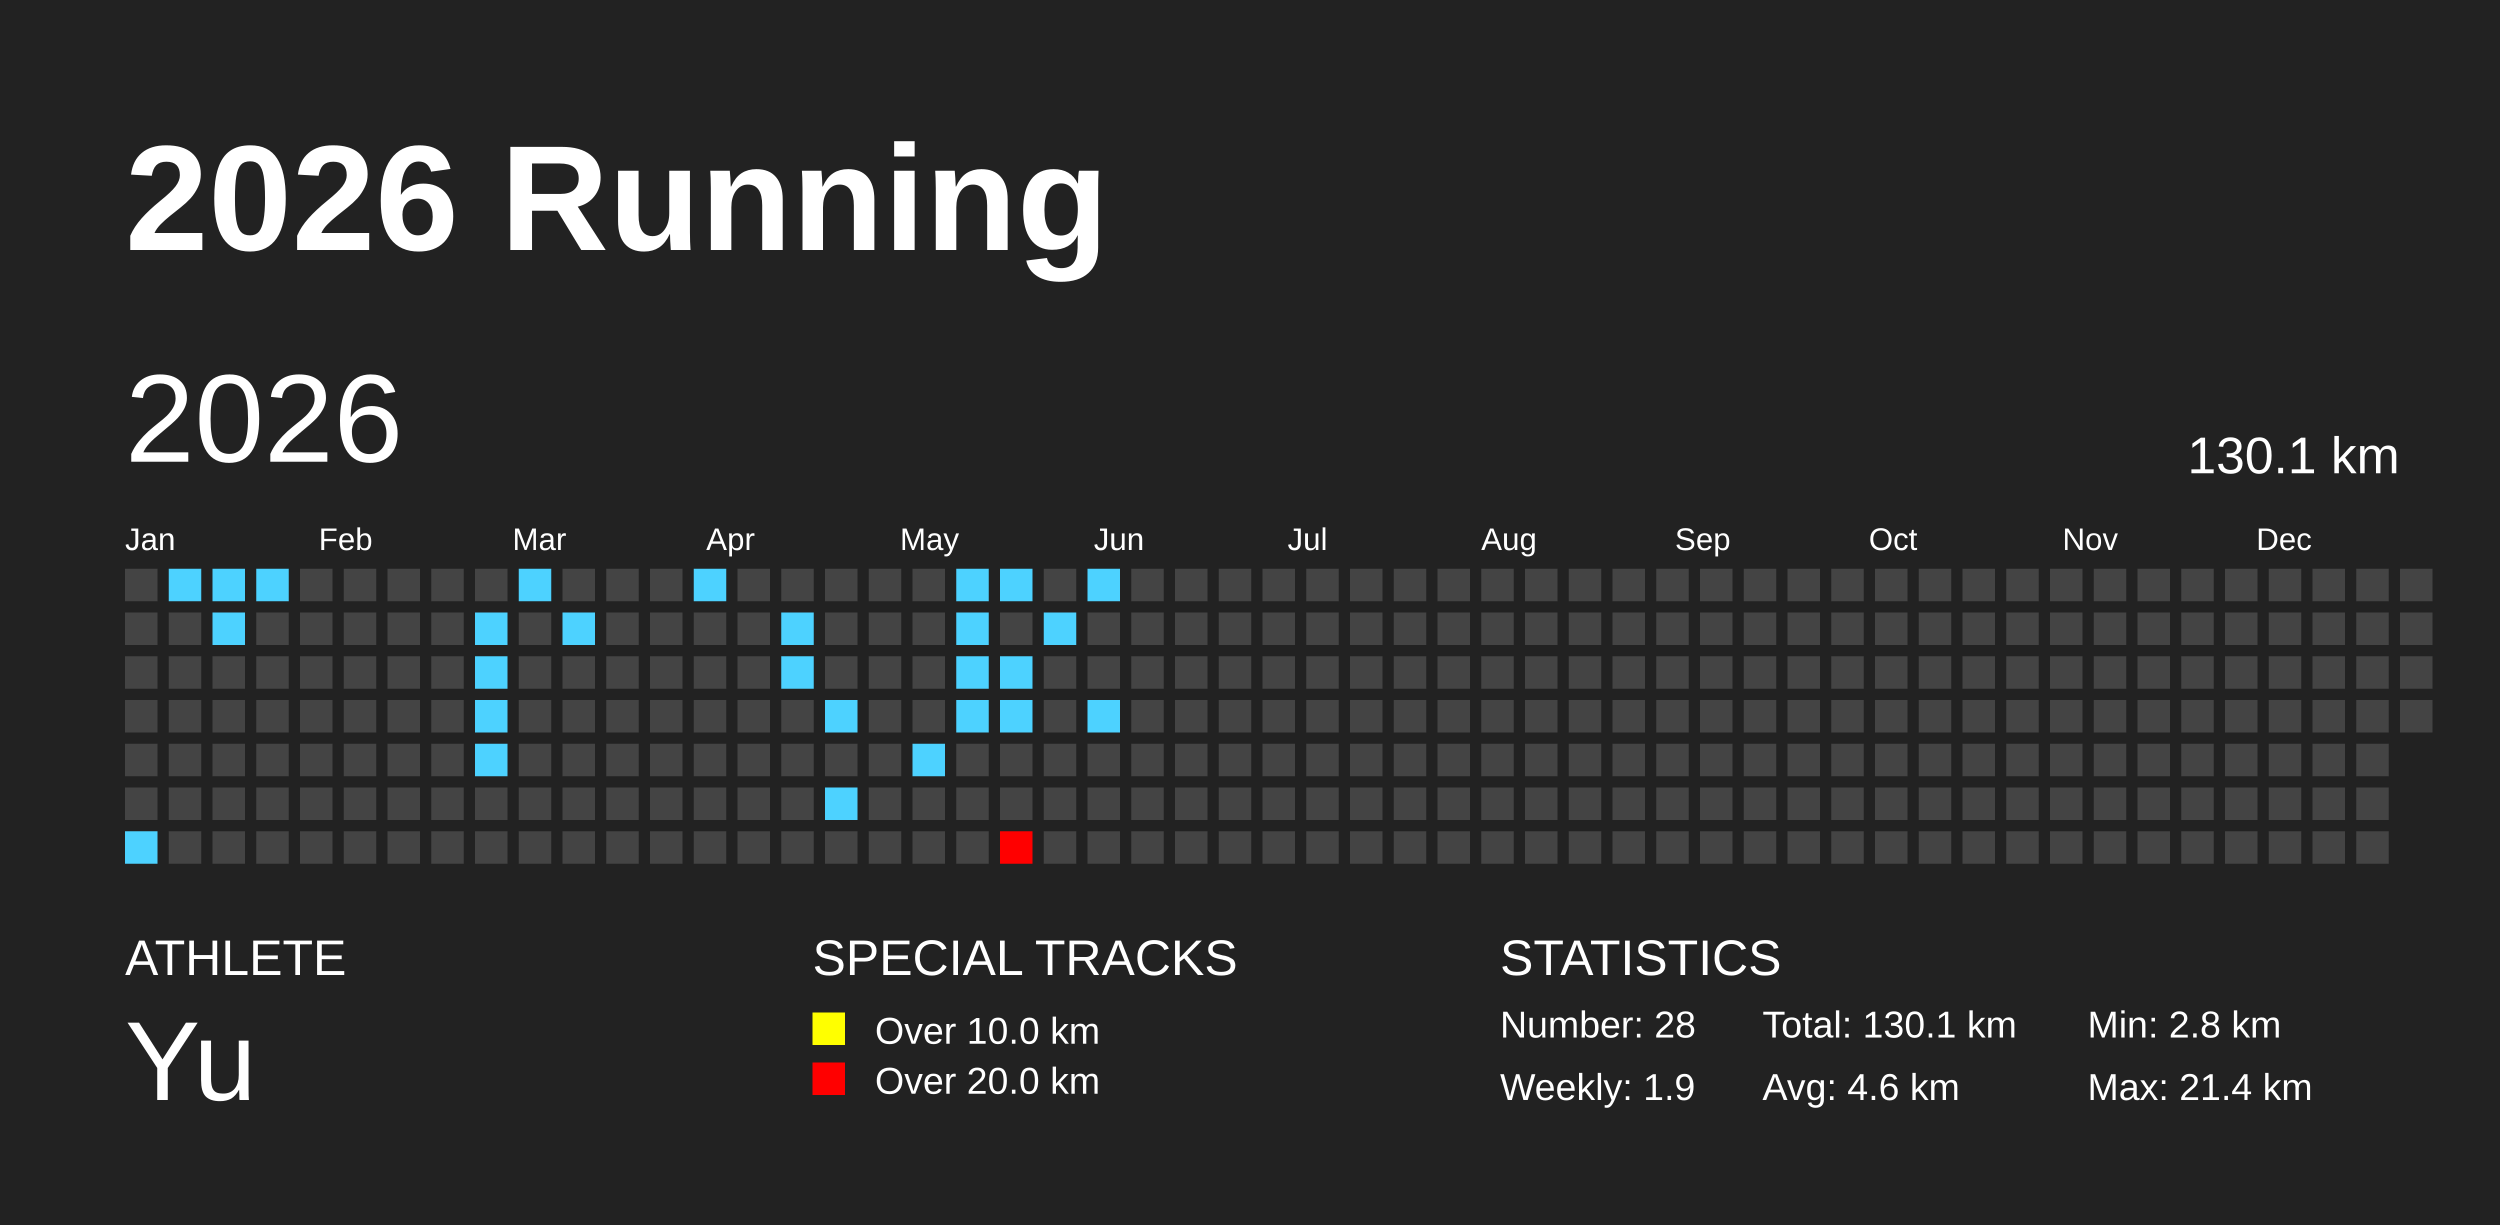
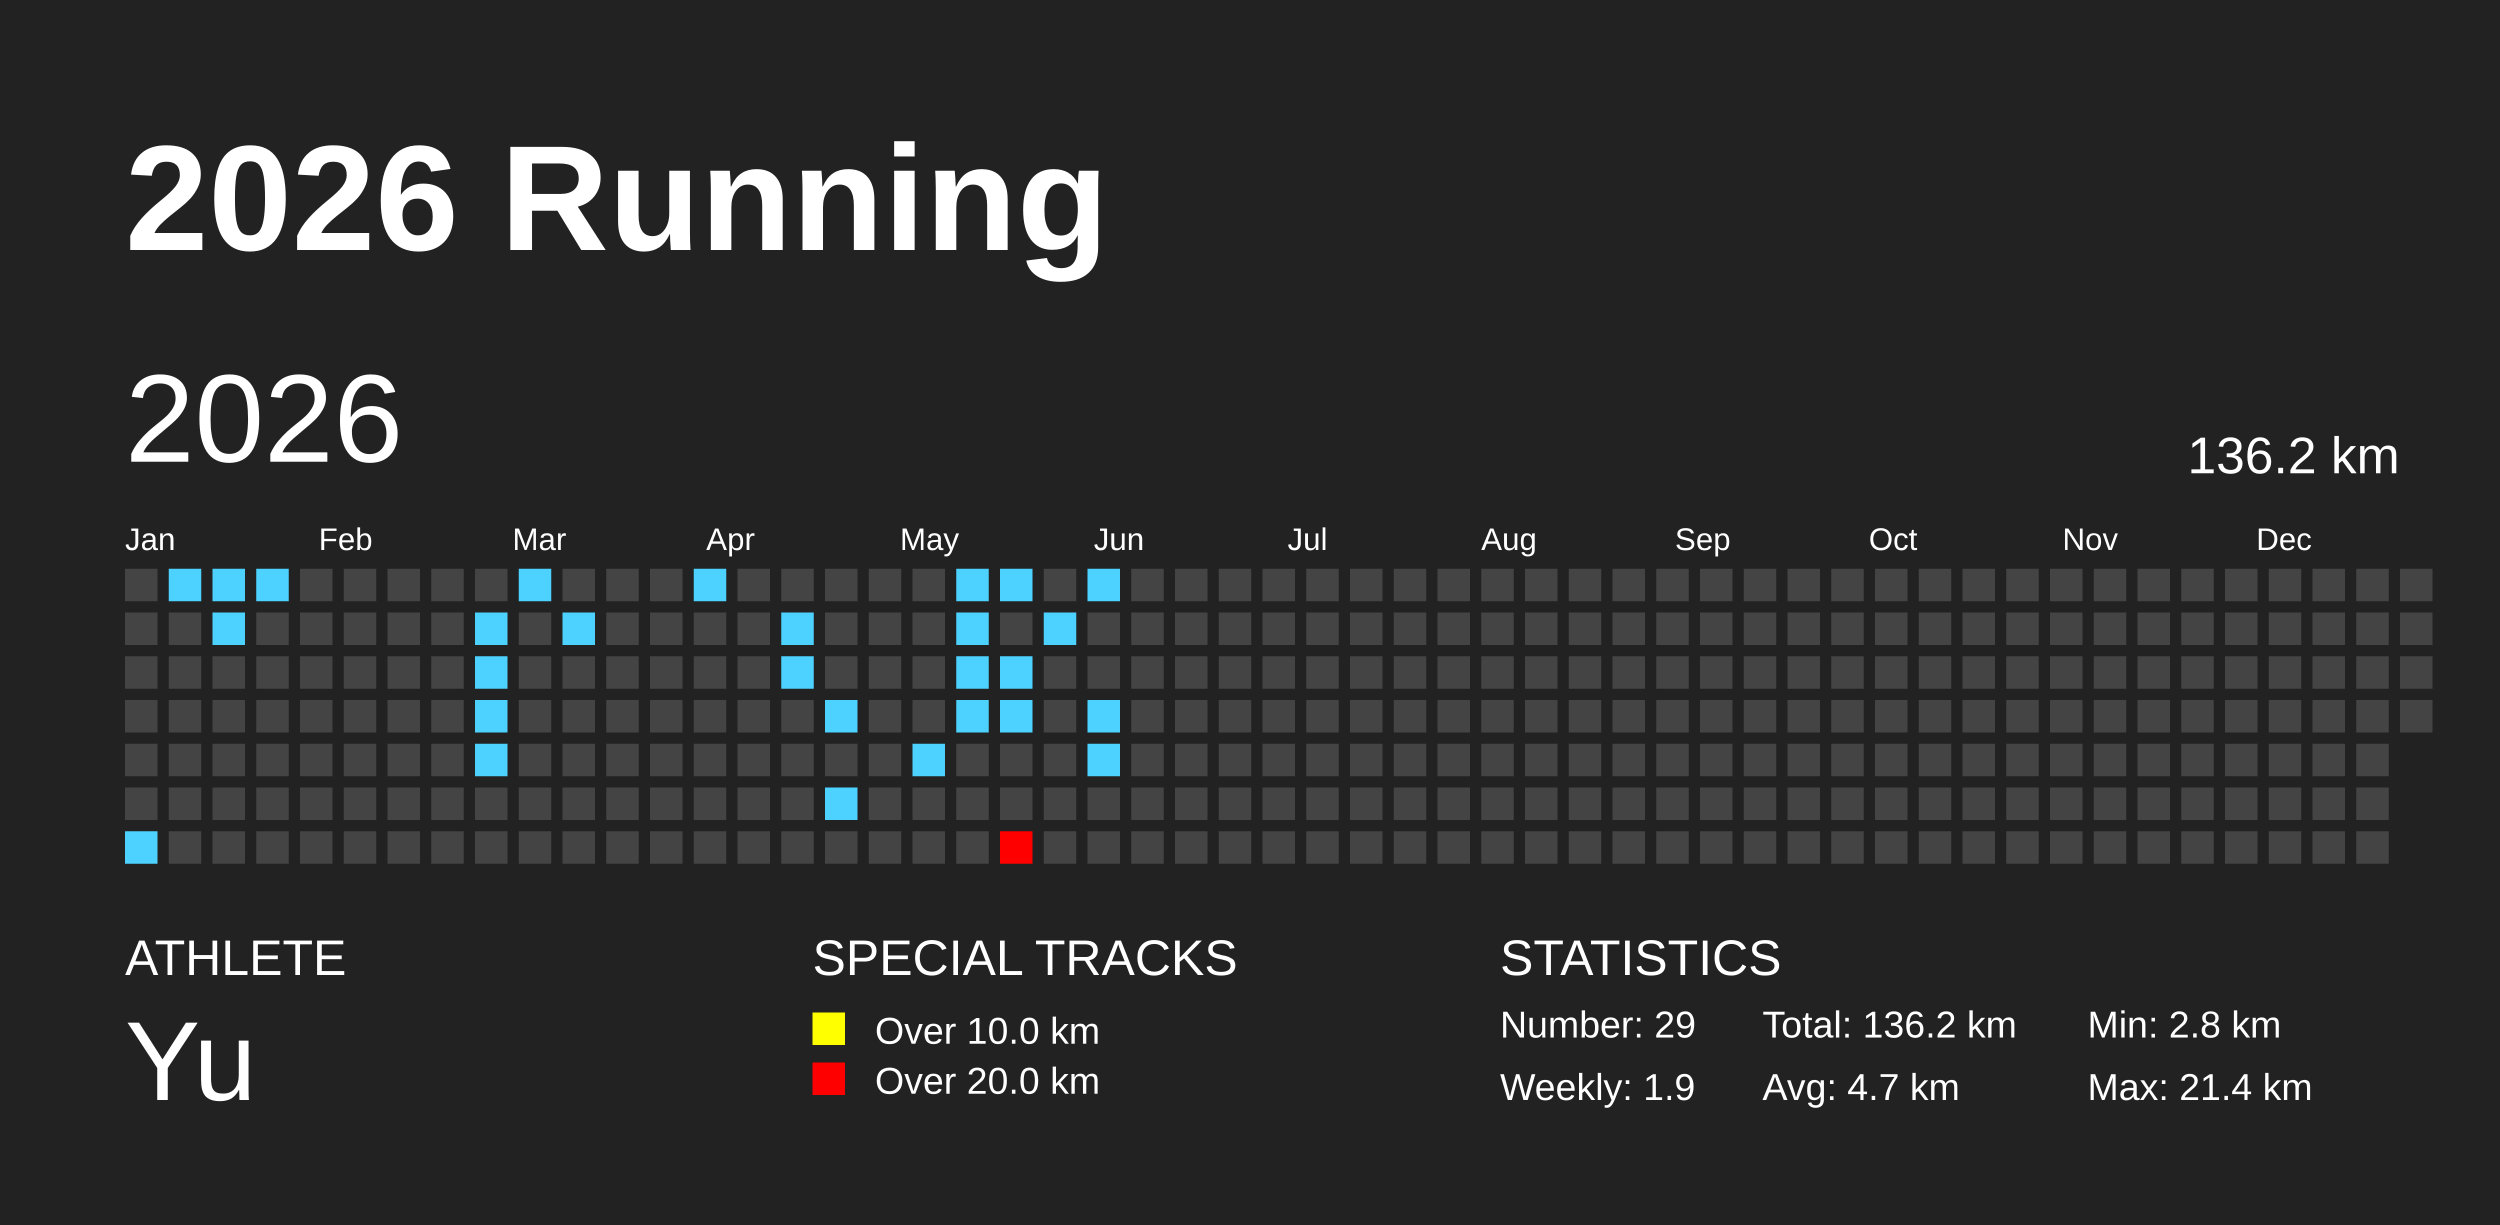
<svg xmlns="http://www.w3.org/2000/svg" baseProfile="full" height="98mm" version="1.1" viewBox="0,0,200,98" width="200mm">
  <defs />
  <rect fill="#222222" height="98" width="200" x="0" y="0" />
  <text fill="#FFFFFF" style="font-size:12px; font-family:Arial; font-weight:bold;" x="10" y="20">2026 Running</text>
  <text fill="#FFFFFF" style="font-size:4px; font-family:Arial" x="10" y="78">ATHLETE</text>
  <text fill="#FFFFFF" style="font-size:9px; font-family:Arial" x="10" y="88">Yu</text>
  <text fill="#FFFFFF" style="font-size:4px; font-family:Arial" x="65" y="78">SPECIAL TRACKS</text>
  <rect fill="yellow" height="2.6" width="2.6" x="65" y="81" />
  <text fill="#FFFFFF" style="font-size:3px; font-family:Arial" x="70" y="83.5">Over 10.0 km</text>
  <rect fill="red" height="2.6" width="2.6" x="65" y="85" />
  <text fill="#FFFFFF" style="font-size:3px; font-family:Arial" x="70" y="87.5">Over 20.0 km</text>
  <text fill="#FFFFFF" style="font-size:4px; font-family:Arial" x="120" y="78">STATISTICS</text>
-   <text fill="#FFFFFF" style="font-size:3px; font-family:Arial" x="120" y="83">Number: 28</text>
+   <text fill="#FFFFFF" style="font-size:3px; font-family:Arial" x="120" y="83">Number: 29</text>
  <text fill="#FFFFFF" style="font-size:3px; font-family:Arial" x="120" y="88">Weekly: 1.9</text>
-   <text fill="#FFFFFF" style="font-size:3px; font-family:Arial" x="141" y="83">Total: 130.1 km</text>
-   <text fill="#FFFFFF" style="font-size:3px; font-family:Arial" x="141" y="88">Avg: 4.6 km</text>
+   <text fill="#FFFFFF" style="font-size:3px; font-family:Arial" x="141" y="83">Total: 136.2 km</text>
+   <text fill="#FFFFFF" style="font-size:3px; font-family:Arial" x="141" y="88">Avg: 4.7 km</text>
  <text fill="#FFFFFF" style="font-size:3px; font-family:Arial" x="167" y="83">Min: 2.8 km</text>
  <text fill="#FFFFFF" style="font-size:3px; font-family:Arial" x="167" y="88">Max: 21.4 km</text>
  <text dominant-baseline="hanging" fill="#FFFFFF" style="font-size:10.0px; font-family:Arial;" x="10" y="30">2026</text>
-   <text dominant-baseline="hanging" fill="#FFFFFF" style="font-size:4.125px; font-family:Arial;" x="175" y="35">130.1 km</text>
+   <text dominant-baseline="hanging" fill="#FFFFFF" style="font-size:4.125px; font-family:Arial;" x="175" y="35">136.2 km</text>
  <text fill="#FFFFFF" style="font-size:2.5px; font-family:Arial" x="10.0" y="44">Jan</text>
  <text fill="#FFFFFF" style="font-size:2.5px; font-family:Arial" x="25.5" y="44">Feb</text>
  <text fill="#FFFFFF" style="font-size:2.5px; font-family:Arial" x="41.0" y="44">Mar</text>
  <text fill="#FFFFFF" style="font-size:2.5px; font-family:Arial" x="56.5" y="44">Apr</text>
  <text fill="#FFFFFF" style="font-size:2.5px; font-family:Arial" x="72.0" y="44">May</text>
  <text fill="#FFFFFF" style="font-size:2.5px; font-family:Arial" x="87.5" y="44">Jun</text>
  <text fill="#FFFFFF" style="font-size:2.5px; font-family:Arial" x="103.0" y="44">Jul</text>
  <text fill="#FFFFFF" style="font-size:2.5px; font-family:Arial" x="118.5" y="44">Aug</text>
  <text fill="#FFFFFF" style="font-size:2.5px; font-family:Arial" x="134.0" y="44">Sep</text>
  <text fill="#FFFFFF" style="font-size:2.5px; font-family:Arial" x="149.5" y="44">Oct</text>
  <text fill="#FFFFFF" style="font-size:2.5px; font-family:Arial" x="165.0" y="44">Nov</text>
  <text fill="#FFFFFF" style="font-size:2.5px; font-family:Arial" x="180.5" y="44">Dec</text>
  <rect fill="#444444" height="2.6" width="2.6" x="10.0" y="45.5" />
  <rect fill="#444444" height="2.6" width="2.6" x="10.0" y="49.0" />
  <rect fill="#444444" height="2.6" width="2.6" x="10.0" y="52.5" />
  <rect fill="#444444" height="2.6" width="2.6" x="10.0" y="56.0" />
  <rect fill="#444444" height="2.6" width="2.6" x="10.0" y="59.5" />
  <rect fill="#444444" height="2.6" width="2.6" x="10.0" y="63.0" />
  <rect fill="#4dd2ff" height="2.6" width="2.6" x="10.0" y="66.5" />
  <rect fill="#4dd2ff" height="2.6" width="2.6" x="13.5" y="45.5" />
  <rect fill="#444444" height="2.6" width="2.6" x="13.5" y="49.0" />
  <rect fill="#444444" height="2.6" width="2.6" x="13.5" y="52.5" />
  <rect fill="#444444" height="2.6" width="2.6" x="13.5" y="56.0" />
  <rect fill="#444444" height="2.6" width="2.6" x="13.5" y="59.5" />
  <rect fill="#444444" height="2.6" width="2.6" x="13.5" y="63.0" />
  <rect fill="#444444" height="2.6" width="2.6" x="13.5" y="66.5" />
  <rect fill="#4dd2ff" height="2.6" width="2.6" x="17.0" y="45.5" />
  <rect fill="#4dd2ff" height="2.6" width="2.6" x="17.0" y="49.0" />
  <rect fill="#444444" height="2.6" width="2.6" x="17.0" y="52.5" />
  <rect fill="#444444" height="2.6" width="2.6" x="17.0" y="56.0" />
  <rect fill="#444444" height="2.6" width="2.6" x="17.0" y="59.5" />
  <rect fill="#444444" height="2.6" width="2.6" x="17.0" y="63.0" />
  <rect fill="#444444" height="2.6" width="2.6" x="17.0" y="66.5" />
  <rect fill="#4dd2ff" height="2.6" width="2.6" x="20.5" y="45.5" />
  <rect fill="#444444" height="2.6" width="2.6" x="20.5" y="49.0" />
  <rect fill="#444444" height="2.6" width="2.6" x="20.5" y="52.5" />
  <rect fill="#444444" height="2.6" width="2.6" x="20.5" y="56.0" />
  <rect fill="#444444" height="2.6" width="2.6" x="20.5" y="59.5" />
  <rect fill="#444444" height="2.6" width="2.6" x="20.5" y="63.0" />
  <rect fill="#444444" height="2.6" width="2.6" x="20.5" y="66.5" />
  <rect fill="#444444" height="2.6" width="2.6" x="24.0" y="45.5" />
  <rect fill="#444444" height="2.6" width="2.6" x="24.0" y="49.0" />
  <rect fill="#444444" height="2.6" width="2.6" x="24.0" y="52.5" />
  <rect fill="#444444" height="2.6" width="2.6" x="24.0" y="56.0" />
  <rect fill="#444444" height="2.6" width="2.6" x="24.0" y="59.5" />
  <rect fill="#444444" height="2.6" width="2.6" x="24.0" y="63.0" />
  <rect fill="#444444" height="2.6" width="2.6" x="24.0" y="66.5" />
  <rect fill="#444444" height="2.6" width="2.6" x="27.5" y="45.5" />
  <rect fill="#444444" height="2.6" width="2.6" x="27.5" y="49.0" />
  <rect fill="#444444" height="2.6" width="2.6" x="27.5" y="52.5" />
  <rect fill="#444444" height="2.6" width="2.6" x="27.5" y="56.0" />
  <rect fill="#444444" height="2.6" width="2.6" x="27.5" y="59.5" />
  <rect fill="#444444" height="2.6" width="2.6" x="27.5" y="63.0" />
  <rect fill="#444444" height="2.6" width="2.6" x="27.5" y="66.5" />
  <rect fill="#444444" height="2.6" width="2.6" x="31.0" y="45.5" />
  <rect fill="#444444" height="2.6" width="2.6" x="31.0" y="49.0" />
  <rect fill="#444444" height="2.6" width="2.6" x="31.0" y="52.5" />
  <rect fill="#444444" height="2.6" width="2.6" x="31.0" y="56.0" />
  <rect fill="#444444" height="2.6" width="2.6" x="31.0" y="59.5" />
  <rect fill="#444444" height="2.6" width="2.6" x="31.0" y="63.0" />
  <rect fill="#444444" height="2.6" width="2.6" x="31.0" y="66.5" />
  <rect fill="#444444" height="2.6" width="2.6" x="34.5" y="45.5" />
  <rect fill="#444444" height="2.6" width="2.6" x="34.5" y="49.0" />
  <rect fill="#444444" height="2.6" width="2.6" x="34.5" y="52.5" />
  <rect fill="#444444" height="2.6" width="2.6" x="34.5" y="56.0" />
  <rect fill="#444444" height="2.6" width="2.6" x="34.5" y="59.5" />
  <rect fill="#444444" height="2.6" width="2.6" x="34.5" y="63.0" />
  <rect fill="#444444" height="2.6" width="2.6" x="34.5" y="66.5" />
  <rect fill="#444444" height="2.6" width="2.6" x="38.0" y="45.5" />
  <rect fill="#4dd2ff" height="2.6" width="2.6" x="38.0" y="49.0" />
  <rect fill="#4dd2ff" height="2.6" width="2.6" x="38.0" y="52.5" />
  <rect fill="#4dd2ff" height="2.6" width="2.6" x="38.0" y="56.0" />
  <rect fill="#4dd2ff" height="2.6" width="2.6" x="38.0" y="59.5" />
  <rect fill="#444444" height="2.6" width="2.6" x="38.0" y="63.0" />
  <rect fill="#444444" height="2.6" width="2.6" x="38.0" y="66.5" />
  <rect fill="#4dd2ff" height="2.6" width="2.6" x="41.5" y="45.5" />
  <rect fill="#444444" height="2.6" width="2.6" x="41.5" y="49.0" />
  <rect fill="#444444" height="2.6" width="2.6" x="41.5" y="52.5" />
  <rect fill="#444444" height="2.6" width="2.6" x="41.5" y="56.0" />
  <rect fill="#444444" height="2.6" width="2.6" x="41.5" y="59.5" />
  <rect fill="#444444" height="2.6" width="2.6" x="41.5" y="63.0" />
  <rect fill="#444444" height="2.6" width="2.6" x="41.5" y="66.5" />
  <rect fill="#444444" height="2.6" width="2.6" x="45.0" y="45.5" />
  <rect fill="#4dd2ff" height="2.6" width="2.6" x="45.0" y="49.0" />
  <rect fill="#444444" height="2.6" width="2.6" x="45.0" y="52.5" />
  <rect fill="#444444" height="2.6" width="2.6" x="45.0" y="56.0" />
  <rect fill="#444444" height="2.6" width="2.6" x="45.0" y="59.5" />
  <rect fill="#444444" height="2.6" width="2.6" x="45.0" y="63.0" />
  <rect fill="#444444" height="2.6" width="2.6" x="45.0" y="66.5" />
  <rect fill="#444444" height="2.6" width="2.6" x="48.5" y="45.5" />
  <rect fill="#444444" height="2.6" width="2.6" x="48.5" y="49.0" />
  <rect fill="#444444" height="2.6" width="2.6" x="48.5" y="52.5" />
  <rect fill="#444444" height="2.6" width="2.6" x="48.5" y="56.0" />
  <rect fill="#444444" height="2.6" width="2.6" x="48.5" y="59.5" />
  <rect fill="#444444" height="2.6" width="2.6" x="48.5" y="63.0" />
  <rect fill="#444444" height="2.6" width="2.6" x="48.5" y="66.5" />
  <rect fill="#444444" height="2.6" width="2.6" x="52.0" y="45.5" />
  <rect fill="#444444" height="2.6" width="2.6" x="52.0" y="49.0" />
  <rect fill="#444444" height="2.6" width="2.6" x="52.0" y="52.5" />
  <rect fill="#444444" height="2.6" width="2.6" x="52.0" y="56.0" />
  <rect fill="#444444" height="2.6" width="2.6" x="52.0" y="59.5" />
  <rect fill="#444444" height="2.6" width="2.6" x="52.0" y="63.0" />
  <rect fill="#444444" height="2.6" width="2.6" x="52.0" y="66.5" />
  <rect fill="#4dd2ff" height="2.6" width="2.6" x="55.5" y="45.5" />
  <rect fill="#444444" height="2.6" width="2.6" x="55.5" y="49.0" />
  <rect fill="#444444" height="2.6" width="2.6" x="55.5" y="52.5" />
  <rect fill="#444444" height="2.6" width="2.6" x="55.5" y="56.0" />
  <rect fill="#444444" height="2.6" width="2.6" x="55.5" y="59.5" />
  <rect fill="#444444" height="2.6" width="2.6" x="55.5" y="63.0" />
  <rect fill="#444444" height="2.6" width="2.6" x="55.5" y="66.5" />
  <rect fill="#444444" height="2.6" width="2.6" x="59.0" y="45.5" />
  <rect fill="#444444" height="2.6" width="2.6" x="59.0" y="49.0" />
  <rect fill="#444444" height="2.6" width="2.6" x="59.0" y="52.5" />
  <rect fill="#444444" height="2.6" width="2.6" x="59.0" y="56.0" />
  <rect fill="#444444" height="2.6" width="2.6" x="59.0" y="59.5" />
  <rect fill="#444444" height="2.6" width="2.6" x="59.0" y="63.0" />
  <rect fill="#444444" height="2.6" width="2.6" x="59.0" y="66.5" />
  <rect fill="#444444" height="2.6" width="2.6" x="62.5" y="45.5" />
  <rect fill="#4dd2ff" height="2.6" width="2.6" x="62.5" y="49.0" />
  <rect fill="#4dd2ff" height="2.6" width="2.6" x="62.5" y="52.5" />
  <rect fill="#444444" height="2.6" width="2.6" x="62.5" y="56.0" />
  <rect fill="#444444" height="2.6" width="2.6" x="62.5" y="59.5" />
  <rect fill="#444444" height="2.6" width="2.6" x="62.5" y="63.0" />
  <rect fill="#444444" height="2.6" width="2.6" x="62.5" y="66.5" />
  <rect fill="#444444" height="2.6" width="2.6" x="66.0" y="45.5" />
  <rect fill="#444444" height="2.6" width="2.6" x="66.0" y="49.0" />
  <rect fill="#444444" height="2.6" width="2.6" x="66.0" y="52.5" />
  <rect fill="#4dd2ff" height="2.6" width="2.6" x="66.0" y="56.0" />
  <rect fill="#444444" height="2.6" width="2.6" x="66.0" y="59.5" />
  <rect fill="#4dd2ff" height="2.6" width="2.6" x="66.0" y="63.0" />
  <rect fill="#444444" height="2.6" width="2.6" x="66.0" y="66.5" />
  <rect fill="#444444" height="2.6" width="2.6" x="69.5" y="45.5" />
  <rect fill="#444444" height="2.6" width="2.6" x="69.5" y="49.0" />
  <rect fill="#444444" height="2.6" width="2.6" x="69.5" y="52.5" />
  <rect fill="#444444" height="2.6" width="2.6" x="69.5" y="56.0" />
  <rect fill="#444444" height="2.6" width="2.6" x="69.5" y="59.5" />
  <rect fill="#444444" height="2.6" width="2.6" x="69.5" y="63.0" />
  <rect fill="#444444" height="2.6" width="2.6" x="69.5" y="66.5" />
  <rect fill="#444444" height="2.6" width="2.6" x="73.0" y="45.5" />
  <rect fill="#444444" height="2.6" width="2.6" x="73.0" y="49.0" />
  <rect fill="#444444" height="2.6" width="2.6" x="73.0" y="52.5" />
  <rect fill="#444444" height="2.6" width="2.6" x="73.0" y="56.0" />
  <rect fill="#4dd2ff" height="2.6" width="2.6" x="73.0" y="59.5" />
  <rect fill="#444444" height="2.6" width="2.6" x="73.0" y="63.0" />
  <rect fill="#444444" height="2.6" width="2.6" x="73.0" y="66.5" />
  <rect fill="#4dd2ff" height="2.6" width="2.6" x="76.5" y="45.5" />
  <rect fill="#4dd2ff" height="2.6" width="2.6" x="76.5" y="49.0" />
  <rect fill="#4dd2ff" height="2.6" width="2.6" x="76.5" y="52.5" />
  <rect fill="#4dd2ff" height="2.6" width="2.6" x="76.5" y="56.0" />
  <rect fill="#444444" height="2.6" width="2.6" x="76.5" y="59.5" />
  <rect fill="#444444" height="2.6" width="2.6" x="76.5" y="63.0" />
  <rect fill="#444444" height="2.6" width="2.6" x="76.5" y="66.5" />
  <rect fill="#4dd2ff" height="2.6" width="2.6" x="80.0" y="45.5" />
  <rect fill="#444444" height="2.6" width="2.6" x="80.0" y="49.0" />
  <rect fill="#4dd2ff" height="2.6" width="2.6" x="80.0" y="52.5" />
  <rect fill="#4dd2ff" height="2.6" width="2.6" x="80.0" y="56.0" />
  <rect fill="#444444" height="2.6" width="2.6" x="80.0" y="59.5" />
  <rect fill="#444444" height="2.6" width="2.6" x="80.0" y="63.0" />
  <rect fill="red" height="2.6" width="2.6" x="80.0" y="66.5" />
  <rect fill="#444444" height="2.6" width="2.6" x="83.5" y="45.5" />
  <rect fill="#4dd2ff" height="2.6" width="2.6" x="83.5" y="49.0" />
  <rect fill="#444444" height="2.6" width="2.6" x="83.5" y="52.5" />
  <rect fill="#444444" height="2.6" width="2.6" x="83.5" y="56.0" />
  <rect fill="#444444" height="2.6" width="2.6" x="83.5" y="59.5" />
  <rect fill="#444444" height="2.6" width="2.6" x="83.5" y="63.0" />
  <rect fill="#444444" height="2.6" width="2.6" x="83.5" y="66.5" />
  <rect fill="#4dd2ff" height="2.6" width="2.6" x="87.0" y="45.5" />
  <rect fill="#444444" height="2.6" width="2.6" x="87.0" y="49.0" />
  <rect fill="#444444" height="2.6" width="2.6" x="87.0" y="52.5" />
  <rect fill="#4dd2ff" height="2.6" width="2.6" x="87.0" y="56.0" />
-   <rect fill="#444444" height="2.6" width="2.6" x="87.0" y="59.5" />
+   <rect fill="#4dd2ff" height="2.6" width="2.6" x="87.0" y="59.5" />
  <rect fill="#444444" height="2.6" width="2.6" x="87.0" y="63.0" />
  <rect fill="#444444" height="2.6" width="2.6" x="87.0" y="66.5" />
  <rect fill="#444444" height="2.6" width="2.6" x="90.5" y="45.5" />
  <rect fill="#444444" height="2.6" width="2.6" x="90.5" y="49.0" />
  <rect fill="#444444" height="2.6" width="2.6" x="90.5" y="52.5" />
  <rect fill="#444444" height="2.6" width="2.6" x="90.5" y="56.0" />
  <rect fill="#444444" height="2.6" width="2.6" x="90.5" y="59.5" />
  <rect fill="#444444" height="2.6" width="2.6" x="90.5" y="63.0" />
  <rect fill="#444444" height="2.6" width="2.6" x="90.5" y="66.5" />
  <rect fill="#444444" height="2.6" width="2.6" x="94.0" y="45.5" />
  <rect fill="#444444" height="2.6" width="2.6" x="94.0" y="49.0" />
  <rect fill="#444444" height="2.6" width="2.6" x="94.0" y="52.5" />
  <rect fill="#444444" height="2.6" width="2.6" x="94.0" y="56.0" />
  <rect fill="#444444" height="2.6" width="2.6" x="94.0" y="59.5" />
  <rect fill="#444444" height="2.6" width="2.6" x="94.0" y="63.0" />
  <rect fill="#444444" height="2.6" width="2.6" x="94.0" y="66.5" />
  <rect fill="#444444" height="2.6" width="2.6" x="97.5" y="45.5" />
  <rect fill="#444444" height="2.6" width="2.6" x="97.5" y="49.0" />
  <rect fill="#444444" height="2.6" width="2.6" x="97.5" y="52.5" />
  <rect fill="#444444" height="2.6" width="2.6" x="97.5" y="56.0" />
  <rect fill="#444444" height="2.6" width="2.6" x="97.5" y="59.5" />
  <rect fill="#444444" height="2.6" width="2.6" x="97.5" y="63.0" />
  <rect fill="#444444" height="2.6" width="2.6" x="97.5" y="66.5" />
  <rect fill="#444444" height="2.6" width="2.6" x="101.0" y="45.5" />
  <rect fill="#444444" height="2.6" width="2.6" x="101.0" y="49.0" />
  <rect fill="#444444" height="2.6" width="2.6" x="101.0" y="52.5" />
  <rect fill="#444444" height="2.6" width="2.6" x="101.0" y="56.0" />
  <rect fill="#444444" height="2.6" width="2.6" x="101.0" y="59.5" />
  <rect fill="#444444" height="2.6" width="2.6" x="101.0" y="63.0" />
  <rect fill="#444444" height="2.6" width="2.6" x="101.0" y="66.5" />
  <rect fill="#444444" height="2.6" width="2.6" x="104.5" y="45.5" />
  <rect fill="#444444" height="2.6" width="2.6" x="104.5" y="49.0" />
  <rect fill="#444444" height="2.6" width="2.6" x="104.5" y="52.5" />
  <rect fill="#444444" height="2.6" width="2.6" x="104.5" y="56.0" />
  <rect fill="#444444" height="2.6" width="2.6" x="104.5" y="59.5" />
  <rect fill="#444444" height="2.6" width="2.6" x="104.5" y="63.0" />
  <rect fill="#444444" height="2.6" width="2.6" x="104.5" y="66.5" />
  <rect fill="#444444" height="2.6" width="2.6" x="108.0" y="45.5" />
  <rect fill="#444444" height="2.6" width="2.6" x="108.0" y="49.0" />
  <rect fill="#444444" height="2.6" width="2.6" x="108.0" y="52.5" />
  <rect fill="#444444" height="2.6" width="2.6" x="108.0" y="56.0" />
  <rect fill="#444444" height="2.6" width="2.6" x="108.0" y="59.5" />
  <rect fill="#444444" height="2.6" width="2.6" x="108.0" y="63.0" />
  <rect fill="#444444" height="2.6" width="2.6" x="108.0" y="66.5" />
  <rect fill="#444444" height="2.6" width="2.6" x="111.5" y="45.5" />
  <rect fill="#444444" height="2.6" width="2.6" x="111.5" y="49.0" />
  <rect fill="#444444" height="2.6" width="2.6" x="111.5" y="52.5" />
  <rect fill="#444444" height="2.6" width="2.6" x="111.5" y="56.0" />
  <rect fill="#444444" height="2.6" width="2.6" x="111.5" y="59.5" />
  <rect fill="#444444" height="2.6" width="2.6" x="111.5" y="63.0" />
  <rect fill="#444444" height="2.6" width="2.6" x="111.5" y="66.5" />
  <rect fill="#444444" height="2.6" width="2.6" x="115.0" y="45.5" />
  <rect fill="#444444" height="2.6" width="2.6" x="115.0" y="49.0" />
  <rect fill="#444444" height="2.6" width="2.6" x="115.0" y="52.5" />
  <rect fill="#444444" height="2.6" width="2.6" x="115.0" y="56.0" />
  <rect fill="#444444" height="2.6" width="2.6" x="115.0" y="59.5" />
  <rect fill="#444444" height="2.6" width="2.6" x="115.0" y="63.0" />
  <rect fill="#444444" height="2.6" width="2.6" x="115.0" y="66.5" />
  <rect fill="#444444" height="2.6" width="2.6" x="118.5" y="45.5" />
  <rect fill="#444444" height="2.6" width="2.6" x="118.5" y="49.0" />
  <rect fill="#444444" height="2.6" width="2.6" x="118.5" y="52.5" />
  <rect fill="#444444" height="2.6" width="2.6" x="118.5" y="56.0" />
  <rect fill="#444444" height="2.6" width="2.6" x="118.5" y="59.5" />
  <rect fill="#444444" height="2.6" width="2.6" x="118.5" y="63.0" />
  <rect fill="#444444" height="2.6" width="2.6" x="118.5" y="66.5" />
  <rect fill="#444444" height="2.6" width="2.6" x="122.0" y="45.5" />
  <rect fill="#444444" height="2.6" width="2.6" x="122.0" y="49.0" />
  <rect fill="#444444" height="2.6" width="2.6" x="122.0" y="52.5" />
  <rect fill="#444444" height="2.6" width="2.6" x="122.0" y="56.0" />
  <rect fill="#444444" height="2.6" width="2.6" x="122.0" y="59.5" />
  <rect fill="#444444" height="2.6" width="2.6" x="122.0" y="63.0" />
  <rect fill="#444444" height="2.6" width="2.6" x="122.0" y="66.5" />
  <rect fill="#444444" height="2.6" width="2.6" x="125.5" y="45.5" />
  <rect fill="#444444" height="2.6" width="2.6" x="125.5" y="49.0" />
  <rect fill="#444444" height="2.6" width="2.6" x="125.5" y="52.5" />
  <rect fill="#444444" height="2.6" width="2.6" x="125.5" y="56.0" />
  <rect fill="#444444" height="2.6" width="2.6" x="125.5" y="59.5" />
  <rect fill="#444444" height="2.6" width="2.6" x="125.5" y="63.0" />
  <rect fill="#444444" height="2.6" width="2.6" x="125.5" y="66.5" />
  <rect fill="#444444" height="2.6" width="2.6" x="129.0" y="45.5" />
  <rect fill="#444444" height="2.6" width="2.6" x="129.0" y="49.0" />
  <rect fill="#444444" height="2.6" width="2.6" x="129.0" y="52.5" />
  <rect fill="#444444" height="2.6" width="2.6" x="129.0" y="56.0" />
  <rect fill="#444444" height="2.6" width="2.6" x="129.0" y="59.5" />
  <rect fill="#444444" height="2.6" width="2.6" x="129.0" y="63.0" />
  <rect fill="#444444" height="2.6" width="2.6" x="129.0" y="66.5" />
  <rect fill="#444444" height="2.6" width="2.6" x="132.5" y="45.5" />
  <rect fill="#444444" height="2.6" width="2.6" x="132.5" y="49.0" />
  <rect fill="#444444" height="2.6" width="2.6" x="132.5" y="52.5" />
  <rect fill="#444444" height="2.6" width="2.6" x="132.5" y="56.0" />
  <rect fill="#444444" height="2.6" width="2.6" x="132.5" y="59.5" />
  <rect fill="#444444" height="2.6" width="2.6" x="132.5" y="63.0" />
  <rect fill="#444444" height="2.6" width="2.6" x="132.5" y="66.5" />
  <rect fill="#444444" height="2.6" width="2.6" x="136.0" y="45.5" />
  <rect fill="#444444" height="2.6" width="2.6" x="136.0" y="49.0" />
  <rect fill="#444444" height="2.6" width="2.6" x="136.0" y="52.5" />
  <rect fill="#444444" height="2.6" width="2.6" x="136.0" y="56.0" />
  <rect fill="#444444" height="2.6" width="2.6" x="136.0" y="59.5" />
  <rect fill="#444444" height="2.6" width="2.6" x="136.0" y="63.0" />
  <rect fill="#444444" height="2.6" width="2.6" x="136.0" y="66.5" />
  <rect fill="#444444" height="2.6" width="2.6" x="139.5" y="45.5" />
  <rect fill="#444444" height="2.6" width="2.6" x="139.5" y="49.0" />
  <rect fill="#444444" height="2.6" width="2.6" x="139.5" y="52.5" />
  <rect fill="#444444" height="2.6" width="2.6" x="139.5" y="56.0" />
  <rect fill="#444444" height="2.6" width="2.6" x="139.5" y="59.5" />
  <rect fill="#444444" height="2.6" width="2.6" x="139.5" y="63.0" />
  <rect fill="#444444" height="2.6" width="2.6" x="139.5" y="66.5" />
  <rect fill="#444444" height="2.6" width="2.6" x="143.0" y="45.5" />
  <rect fill="#444444" height="2.6" width="2.6" x="143.0" y="49.0" />
  <rect fill="#444444" height="2.6" width="2.6" x="143.0" y="52.5" />
  <rect fill="#444444" height="2.6" width="2.6" x="143.0" y="56.0" />
  <rect fill="#444444" height="2.6" width="2.6" x="143.0" y="59.5" />
  <rect fill="#444444" height="2.6" width="2.6" x="143.0" y="63.0" />
  <rect fill="#444444" height="2.6" width="2.6" x="143.0" y="66.5" />
  <rect fill="#444444" height="2.6" width="2.6" x="146.5" y="45.5" />
  <rect fill="#444444" height="2.6" width="2.6" x="146.5" y="49.0" />
  <rect fill="#444444" height="2.6" width="2.6" x="146.5" y="52.5" />
  <rect fill="#444444" height="2.6" width="2.6" x="146.5" y="56.0" />
  <rect fill="#444444" height="2.6" width="2.6" x="146.5" y="59.5" />
  <rect fill="#444444" height="2.6" width="2.6" x="146.5" y="63.0" />
  <rect fill="#444444" height="2.6" width="2.6" x="146.5" y="66.5" />
  <rect fill="#444444" height="2.6" width="2.6" x="150.0" y="45.5" />
  <rect fill="#444444" height="2.6" width="2.6" x="150.0" y="49.0" />
  <rect fill="#444444" height="2.6" width="2.6" x="150.0" y="52.5" />
  <rect fill="#444444" height="2.6" width="2.6" x="150.0" y="56.0" />
  <rect fill="#444444" height="2.6" width="2.6" x="150.0" y="59.5" />
  <rect fill="#444444" height="2.6" width="2.6" x="150.0" y="63.0" />
  <rect fill="#444444" height="2.6" width="2.6" x="150.0" y="66.5" />
  <rect fill="#444444" height="2.6" width="2.6" x="153.5" y="45.5" />
  <rect fill="#444444" height="2.6" width="2.6" x="153.5" y="49.0" />
  <rect fill="#444444" height="2.6" width="2.6" x="153.5" y="52.5" />
  <rect fill="#444444" height="2.6" width="2.6" x="153.5" y="56.0" />
  <rect fill="#444444" height="2.6" width="2.6" x="153.5" y="59.5" />
  <rect fill="#444444" height="2.6" width="2.6" x="153.5" y="63.0" />
  <rect fill="#444444" height="2.6" width="2.6" x="153.5" y="66.5" />
  <rect fill="#444444" height="2.6" width="2.6" x="157.0" y="45.5" />
  <rect fill="#444444" height="2.6" width="2.6" x="157.0" y="49.0" />
  <rect fill="#444444" height="2.6" width="2.6" x="157.0" y="52.5" />
  <rect fill="#444444" height="2.6" width="2.6" x="157.0" y="56.0" />
  <rect fill="#444444" height="2.6" width="2.6" x="157.0" y="59.5" />
  <rect fill="#444444" height="2.6" width="2.6" x="157.0" y="63.0" />
  <rect fill="#444444" height="2.6" width="2.6" x="157.0" y="66.5" />
  <rect fill="#444444" height="2.6" width="2.6" x="160.5" y="45.5" />
  <rect fill="#444444" height="2.6" width="2.6" x="160.5" y="49.0" />
  <rect fill="#444444" height="2.6" width="2.6" x="160.5" y="52.5" />
  <rect fill="#444444" height="2.6" width="2.6" x="160.5" y="56.0" />
  <rect fill="#444444" height="2.6" width="2.6" x="160.5" y="59.5" />
  <rect fill="#444444" height="2.6" width="2.6" x="160.5" y="63.0" />
  <rect fill="#444444" height="2.6" width="2.6" x="160.5" y="66.5" />
  <rect fill="#444444" height="2.6" width="2.6" x="164.0" y="45.5" />
  <rect fill="#444444" height="2.6" width="2.6" x="164.0" y="49.0" />
  <rect fill="#444444" height="2.6" width="2.6" x="164.0" y="52.5" />
  <rect fill="#444444" height="2.6" width="2.6" x="164.0" y="56.0" />
  <rect fill="#444444" height="2.6" width="2.6" x="164.0" y="59.5" />
  <rect fill="#444444" height="2.6" width="2.6" x="164.0" y="63.0" />
  <rect fill="#444444" height="2.6" width="2.6" x="164.0" y="66.5" />
  <rect fill="#444444" height="2.6" width="2.6" x="167.5" y="45.5" />
  <rect fill="#444444" height="2.6" width="2.6" x="167.5" y="49.0" />
  <rect fill="#444444" height="2.6" width="2.6" x="167.5" y="52.5" />
  <rect fill="#444444" height="2.6" width="2.6" x="167.5" y="56.0" />
  <rect fill="#444444" height="2.6" width="2.6" x="167.5" y="59.5" />
  <rect fill="#444444" height="2.6" width="2.6" x="167.5" y="63.0" />
  <rect fill="#444444" height="2.6" width="2.6" x="167.5" y="66.5" />
  <rect fill="#444444" height="2.6" width="2.6" x="171.0" y="45.5" />
  <rect fill="#444444" height="2.6" width="2.6" x="171.0" y="49.0" />
  <rect fill="#444444" height="2.6" width="2.6" x="171.0" y="52.5" />
  <rect fill="#444444" height="2.6" width="2.6" x="171.0" y="56.0" />
  <rect fill="#444444" height="2.6" width="2.6" x="171.0" y="59.5" />
  <rect fill="#444444" height="2.6" width="2.6" x="171.0" y="63.0" />
  <rect fill="#444444" height="2.6" width="2.6" x="171.0" y="66.5" />
  <rect fill="#444444" height="2.6" width="2.6" x="174.5" y="45.5" />
  <rect fill="#444444" height="2.6" width="2.6" x="174.5" y="49.0" />
  <rect fill="#444444" height="2.6" width="2.6" x="174.5" y="52.5" />
  <rect fill="#444444" height="2.6" width="2.6" x="174.5" y="56.0" />
  <rect fill="#444444" height="2.6" width="2.6" x="174.5" y="59.5" />
  <rect fill="#444444" height="2.6" width="2.6" x="174.5" y="63.0" />
  <rect fill="#444444" height="2.6" width="2.6" x="174.5" y="66.5" />
  <rect fill="#444444" height="2.6" width="2.6" x="178.0" y="45.5" />
  <rect fill="#444444" height="2.6" width="2.6" x="178.0" y="49.0" />
  <rect fill="#444444" height="2.6" width="2.6" x="178.0" y="52.5" />
  <rect fill="#444444" height="2.6" width="2.6" x="178.0" y="56.0" />
  <rect fill="#444444" height="2.6" width="2.6" x="178.0" y="59.5" />
  <rect fill="#444444" height="2.6" width="2.6" x="178.0" y="63.0" />
  <rect fill="#444444" height="2.6" width="2.6" x="178.0" y="66.5" />
  <rect fill="#444444" height="2.6" width="2.6" x="181.5" y="45.5" />
  <rect fill="#444444" height="2.6" width="2.6" x="181.5" y="49.0" />
  <rect fill="#444444" height="2.6" width="2.6" x="181.5" y="52.5" />
  <rect fill="#444444" height="2.6" width="2.6" x="181.5" y="56.0" />
  <rect fill="#444444" height="2.6" width="2.6" x="181.5" y="59.5" />
  <rect fill="#444444" height="2.6" width="2.6" x="181.5" y="63.0" />
  <rect fill="#444444" height="2.6" width="2.6" x="181.5" y="66.5" />
  <rect fill="#444444" height="2.6" width="2.6" x="185.0" y="45.5" />
  <rect fill="#444444" height="2.6" width="2.6" x="185.0" y="49.0" />
  <rect fill="#444444" height="2.6" width="2.6" x="185.0" y="52.5" />
  <rect fill="#444444" height="2.6" width="2.6" x="185.0" y="56.0" />
  <rect fill="#444444" height="2.6" width="2.6" x="185.0" y="59.5" />
  <rect fill="#444444" height="2.6" width="2.6" x="185.0" y="63.0" />
  <rect fill="#444444" height="2.6" width="2.6" x="185.0" y="66.5" />
  <rect fill="#444444" height="2.6" width="2.6" x="188.5" y="45.5" />
  <rect fill="#444444" height="2.6" width="2.6" x="188.5" y="49.0" />
  <rect fill="#444444" height="2.6" width="2.6" x="188.5" y="52.5" />
  <rect fill="#444444" height="2.6" width="2.6" x="188.5" y="56.0" />
  <rect fill="#444444" height="2.6" width="2.6" x="188.5" y="59.5" />
  <rect fill="#444444" height="2.6" width="2.6" x="188.5" y="63.0" />
  <rect fill="#444444" height="2.6" width="2.6" x="188.5" y="66.5" />
  <rect fill="#444444" height="2.6" width="2.6" x="192.0" y="45.5" />
  <rect fill="#444444" height="2.6" width="2.6" x="192.0" y="49.0" />
  <rect fill="#444444" height="2.6" width="2.6" x="192.0" y="52.5" />
  <rect fill="#444444" height="2.6" width="2.6" x="192.0" y="56.0" />
</svg>
